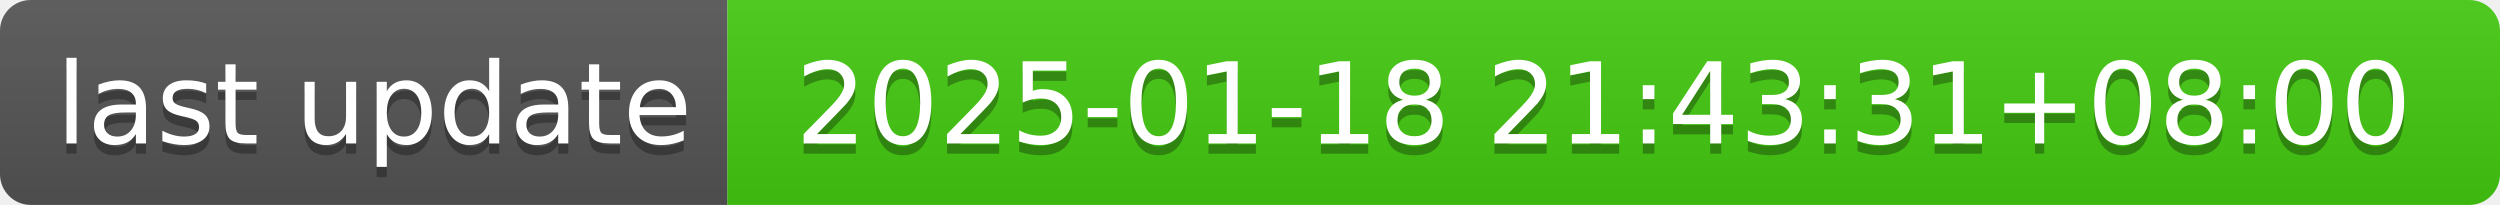
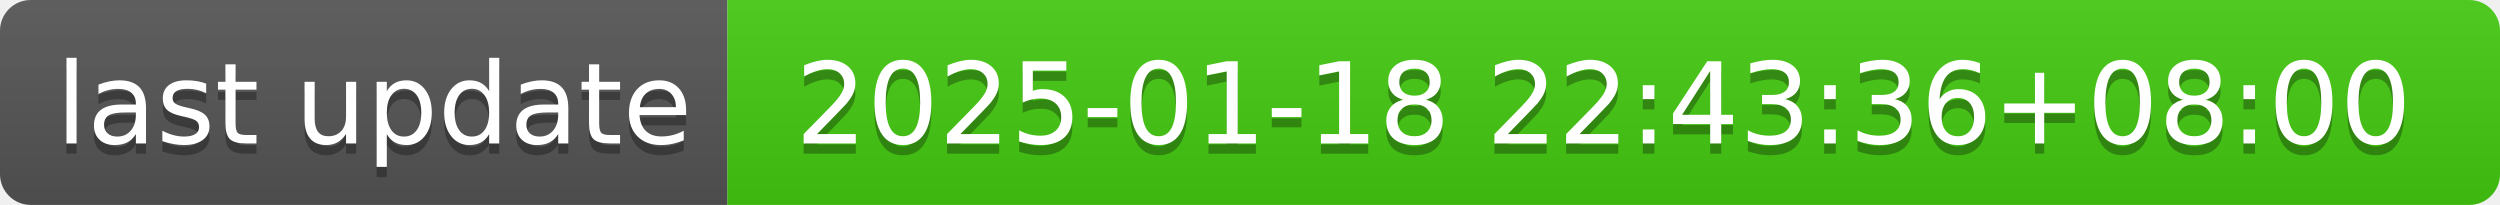
- <svg xmlns="http://www.w3.org/2000/svg" width="244" height="20" role="img" aria-label="last update: 2025-01-18 21:43:31+08:00">
+ <svg xmlns="http://www.w3.org/2000/svg" width="244" height="20" role="img" aria-label="last update: 2025-01-18 22:43:36+08:00">
  <linearGradient id="s" x2="0" y2="100%">
    <stop offset="0" stop-color="#bbb" stop-opacity=".1" />
    <stop offset="1" stop-opacity=".1" />
  </linearGradient>
  <clipPath id="r">
    <rect width="244" height="20" rx="3" fill="#fff" />
  </clipPath>
  <g clip-path="url(#r)">
    <rect width="71" height="20" fill="#555" />
    <rect x="71" width="173" height="20" fill="#4c1" />
    <rect width="244" height="20" fill="url(#s)" />
  </g>
  <g fill="#fff" text-anchor="middle" font-family="Verdana,Geneva,DejaVu Sans,sans-serif" text-rendering="geometricPrecision" font-size="110">
    <text aria-hidden="true" x="365" y="150" fill="#010101" fill-opacity=".3" transform="scale(.1)" textLength="610">last update</text>
    <text x="365" y="140" transform="scale(.1)" fill="#fff" textLength="610">last update</text>
-     <text aria-hidden="true" x="1565" y="150" fill="#010101" fill-opacity=".3" transform="scale(.1)" textLength="1630">2025-01-18 21:43:31+08:00</text>
-     <text x="1565" y="140" transform="scale(.1)" fill="#fff" textLength="1630">2025-01-18 21:43:31+08:00</text>
+     <text aria-hidden="true" x="1565" y="150" fill="#010101" fill-opacity=".3" transform="scale(.1)" textLength="1630">2025-01-18 22:43:36+08:00</text>
+     <text x="1565" y="140" transform="scale(.1)" fill="#fff" textLength="1630">2025-01-18 22:43:36+08:00</text>
  </g>
</svg>
